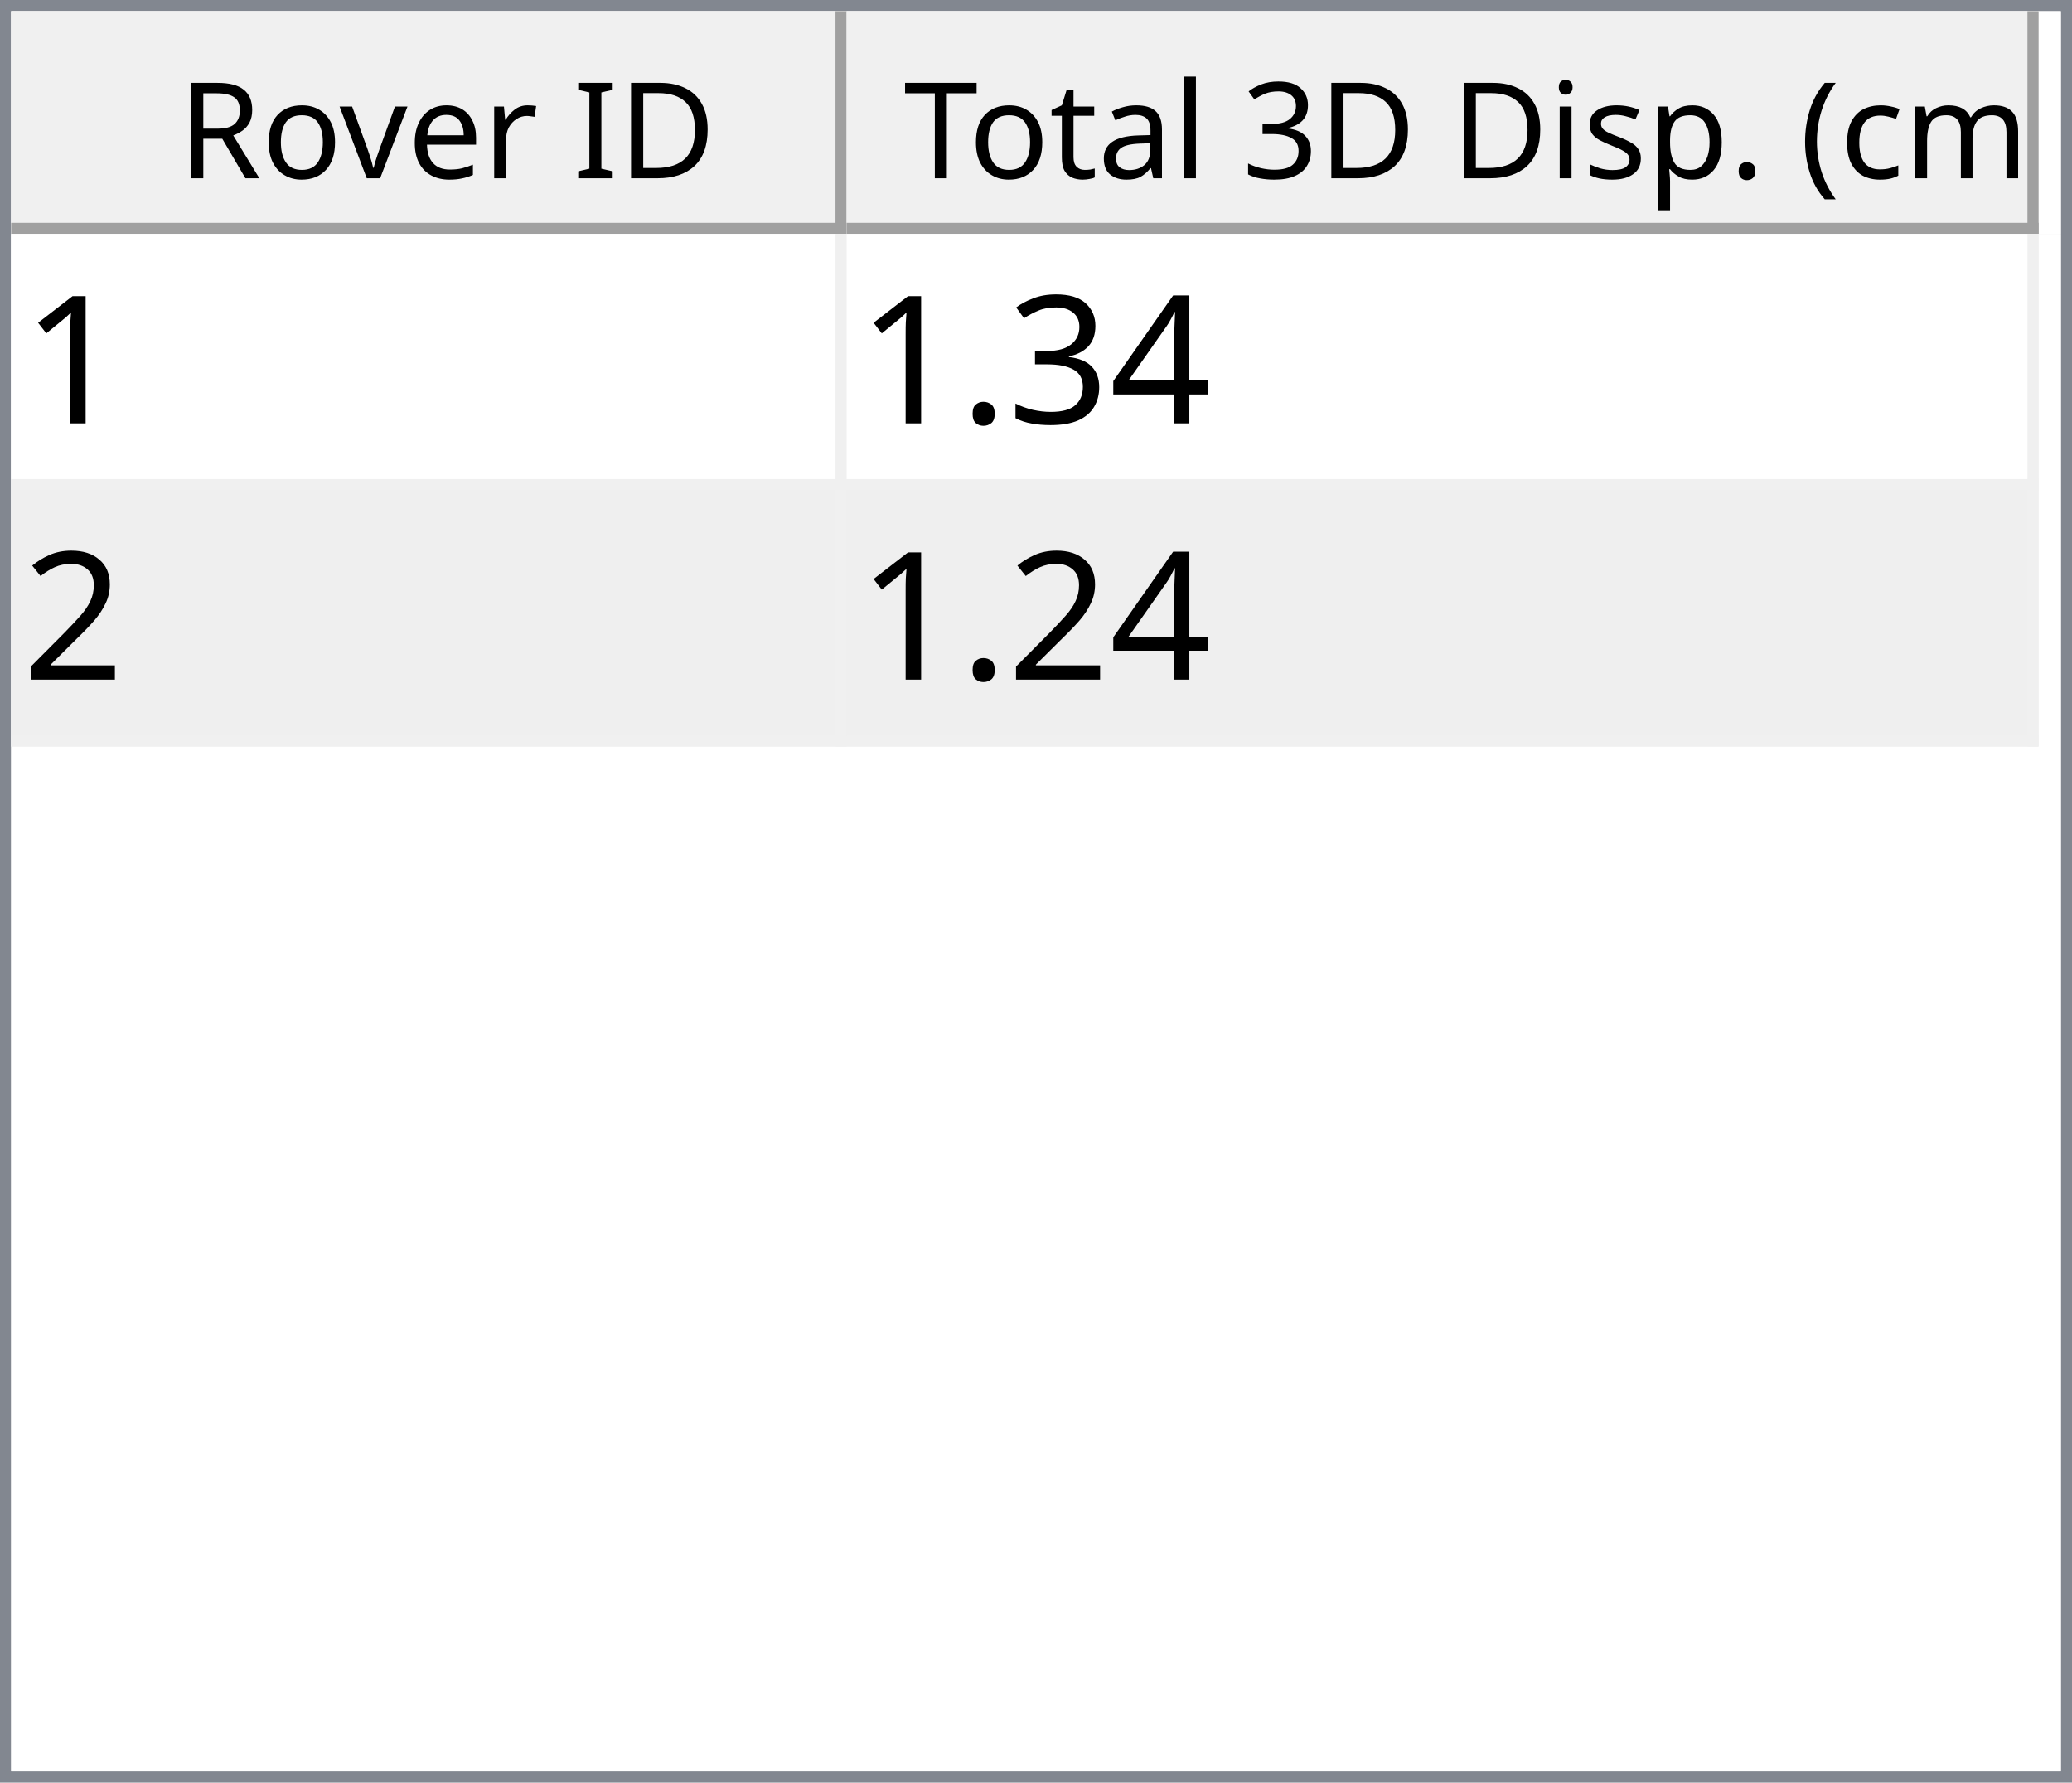
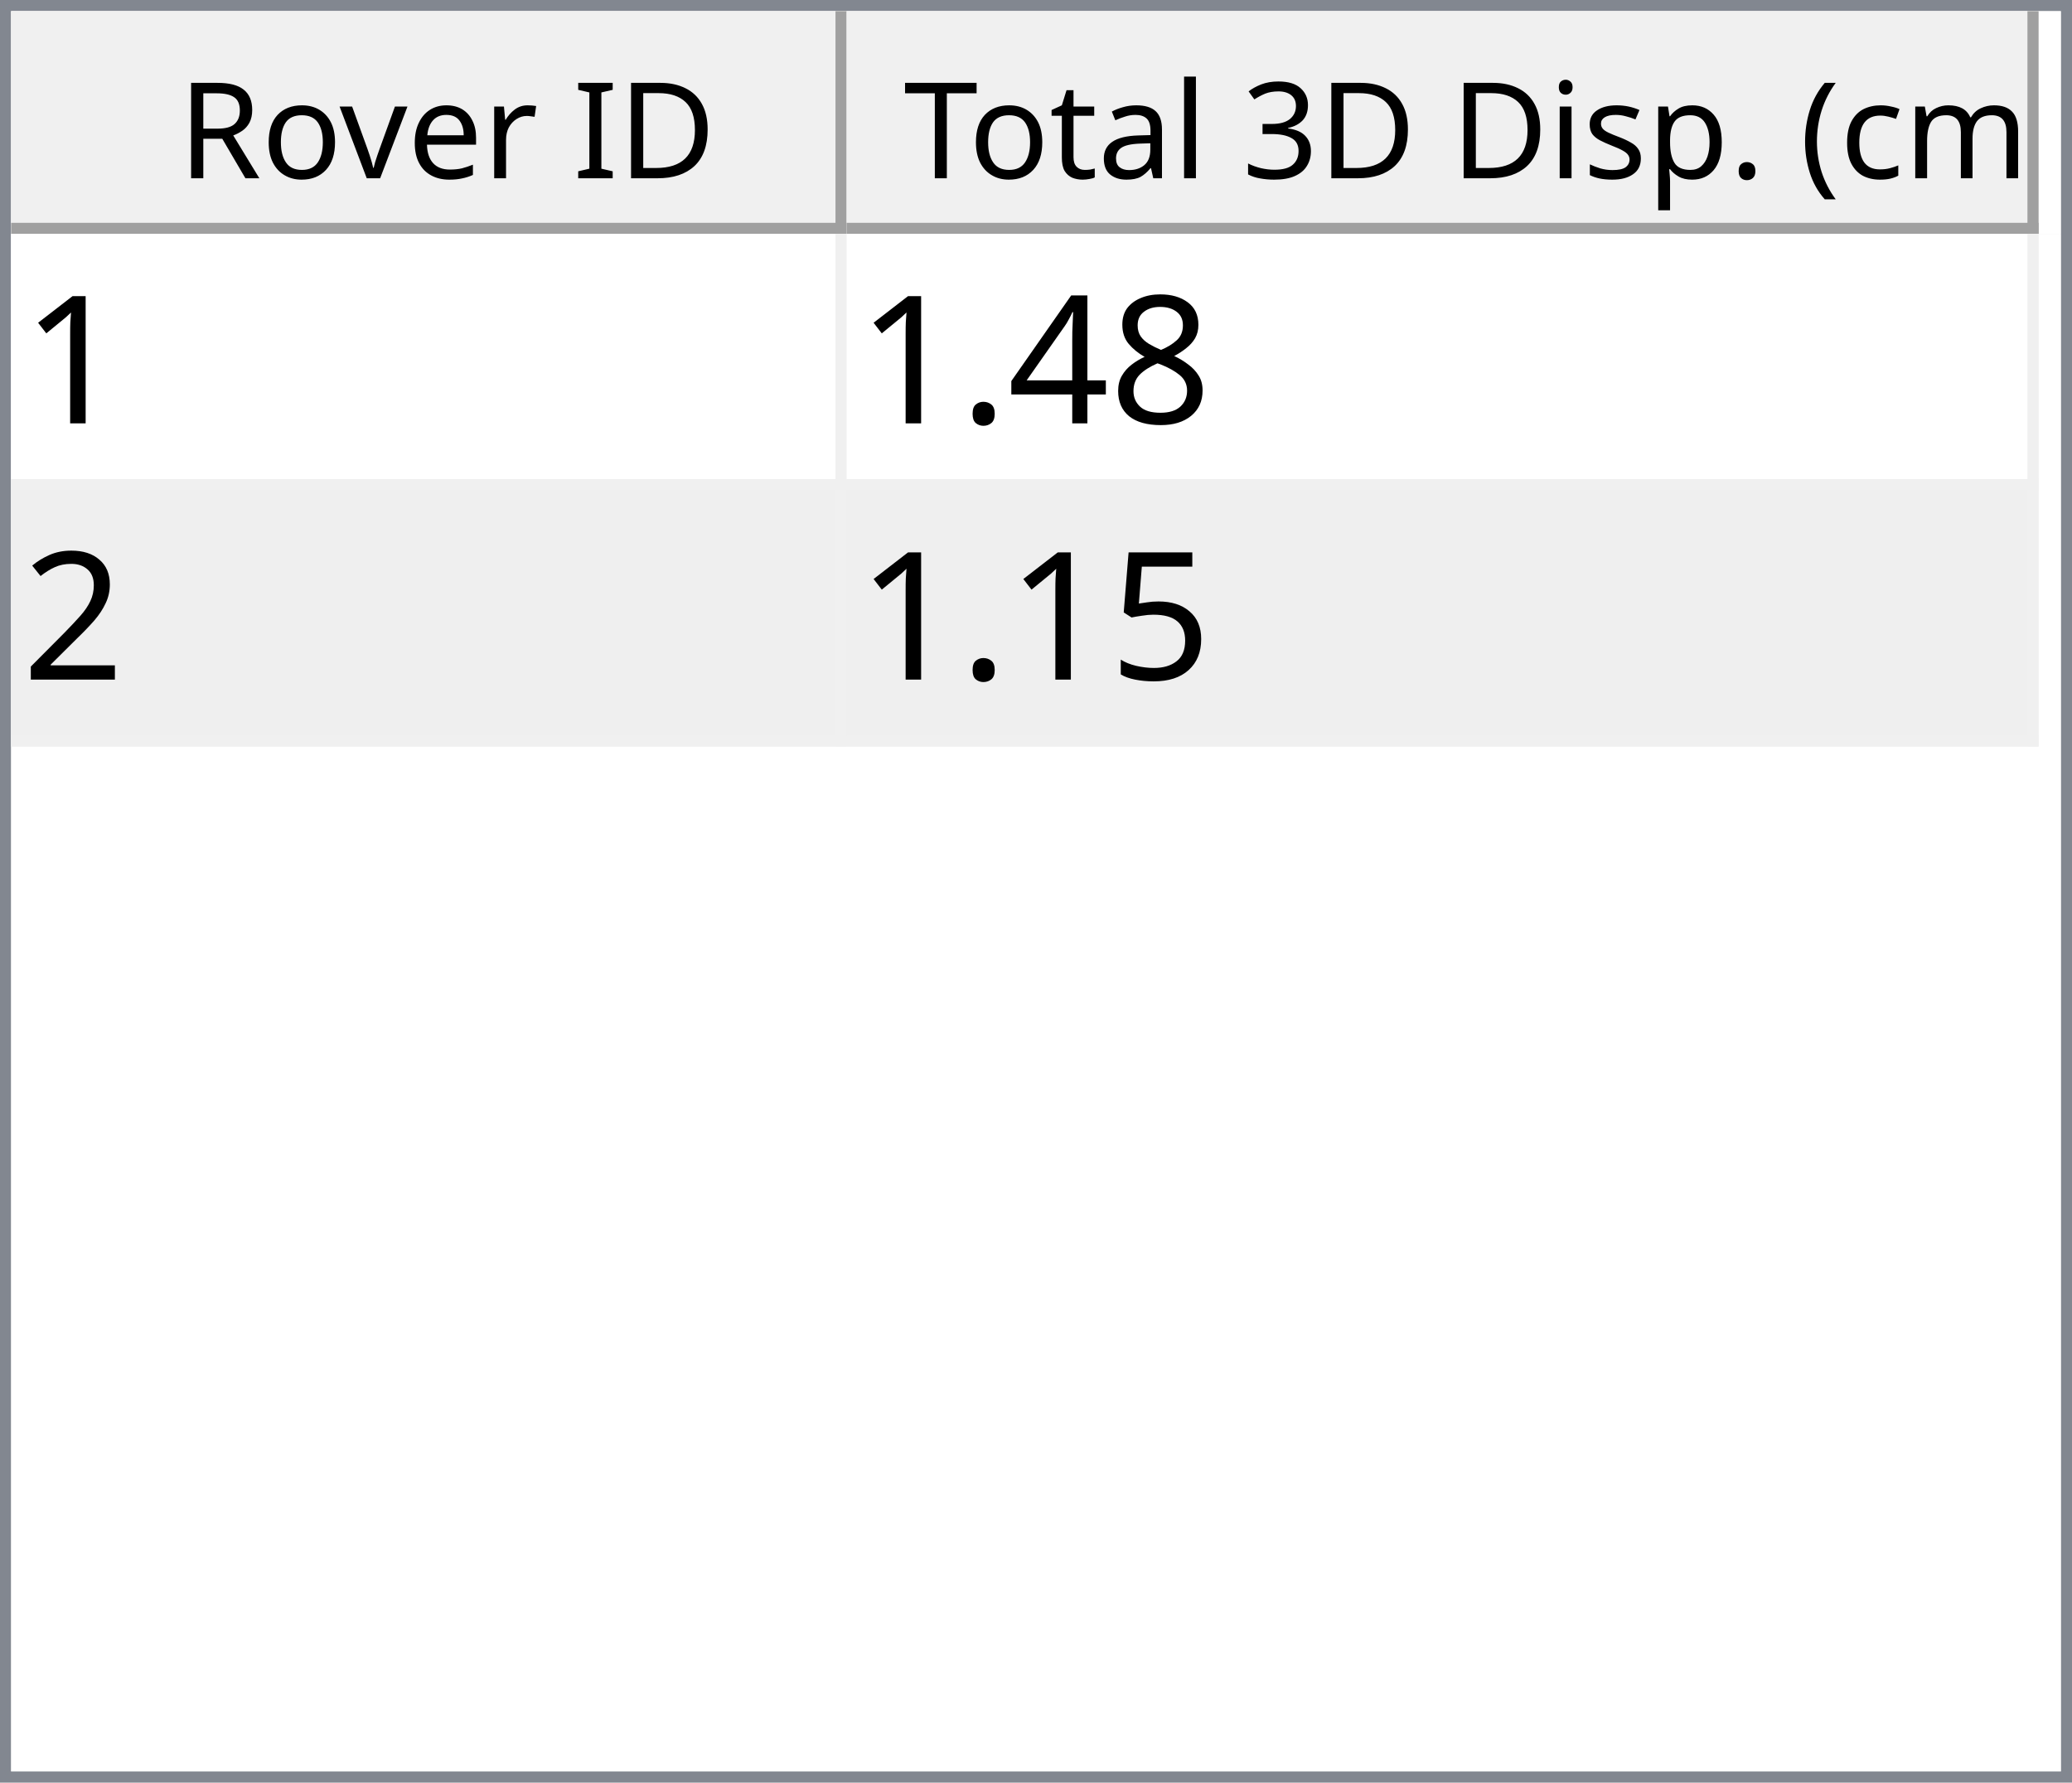
<svg xmlns="http://www.w3.org/2000/svg" style="fill-opacity:1; color-rendering:auto; color-interpolation:auto; text-rendering:auto; stroke:black; stroke-linecap:square; stroke-miterlimit:10; shape-rendering:auto; stroke-opacity:1; fill:black; stroke-dasharray:none; font-weight:normal; stroke-width:1; font-family:'Dialog'; font-style:normal; stroke-linejoin:miter; font-size:12px; stroke-dashoffset:0; image-rendering:auto;" width="186" height="160">
  <defs id="genericDefs" />
  <g>
    <defs id="defs1">
      <clipPath clipPathUnits="userSpaceOnUse" id="clipPath1">
        <path d="M0 0 L186 0 L186 160 L0 160 L0 0 Z" />
      </clipPath>
      <clipPath clipPathUnits="userSpaceOnUse" id="clipPath2">
        <path d="M0 0 L0 160 L186 160 L186 0 Z" />
      </clipPath>
      <clipPath clipPathUnits="userSpaceOnUse" id="clipPath3">
        <path d="M0 0 L0 20 L184 20 L184 0 Z" />
      </clipPath>
      <clipPath clipPathUnits="userSpaceOnUse" id="clipPath4">
        <path d="M0 0 L0 20 L75 20 L75 0 Z" />
      </clipPath>
      <clipPath clipPathUnits="userSpaceOnUse" id="clipPath5">
        <path d="M1 1 L1 19 L74 19 L74 1 Z" />
      </clipPath>
      <clipPath clipPathUnits="userSpaceOnUse" id="clipPath6">
        <path d="M0 0 L0 18 L73 18 L73 0 Z" />
      </clipPath>
      <clipPath clipPathUnits="userSpaceOnUse" id="clipPath7">
        <path d="M-0.5 -0.5 L-0.5 19.5 L74.5 19.5 L74.5 -0.5 Z" />
      </clipPath>
      <clipPath clipPathUnits="userSpaceOnUse" id="clipPath8">
        <path d="M0 0 L0 20 L107 20 L107 0 Z" />
      </clipPath>
      <clipPath clipPathUnits="userSpaceOnUse" id="clipPath9">
        <path d="M1 1 L1 19 L106 19 L106 1 Z" />
      </clipPath>
      <clipPath clipPathUnits="userSpaceOnUse" id="clipPath10">
        <path d="M0 0 L0 18 L105 18 L105 0 Z" />
      </clipPath>
      <clipPath clipPathUnits="userSpaceOnUse" id="clipPath11">
        <path d="M-0.5 -0.5 L-0.5 19.5 L106.5 19.5 L106.5 -0.5 Z" />
      </clipPath>
      <clipPath clipPathUnits="userSpaceOnUse" id="clipPath12">
        <path d="M0 0 L0 138 L184 138 L184 0 Z" />
      </clipPath>
      <clipPath clipPathUnits="userSpaceOnUse" id="clipPath13">
        <path d="M0 0 L0 46 L182 46 L182 0 Z" />
      </clipPath>
      <clipPath clipPathUnits="userSpaceOnUse" id="clipPath14">
        <path d="M-0.5 -0.5 L-0.5 45.5 L181.5 45.5 L181.5 -0.5 Z" />
      </clipPath>
      <clipPath clipPathUnits="userSpaceOnUse" id="clipPath15">
        <path d="M0 0 L0 22 L74 22 L74 0 Z" />
      </clipPath>
      <clipPath clipPathUnits="userSpaceOnUse" id="clipPath16">
        <path d="M0 0 L0 22 L106 22 L106 0 Z" />
      </clipPath>
      <font horiz-adv-x="64.551" id="font1">
        <font-face ascent="107.91" descent="25.098" units-per-em="100" style="font-style:normal; font-family:Segoe UI; font-weight:normal;" />
        <missing-glyph horiz-adv-x="64.551" d="M8.109 0 L8.109 68.266 L56.453 68.266 L56.453 0 L8.109 0 ZM15.328 7.234 L49.219 7.234 L49.219 61.031 L15.328 61.031 L15.328 7.234 Z" />
        <glyph unicode="D" horiz-adv-x="70.117" d="M9.188 0 L9.188 70.016 L28.516 70.016 Q65.531 70.016 65.531 35.891 Q65.531 19.672 55.25 9.836 Q44.969 0 27.734 0 L9.188 0 ZM17.391 62.594 L17.391 7.422 L27.828 7.422 Q41.609 7.422 49.273 14.797 Q56.938 22.172 56.938 35.688 Q56.938 62.594 28.328 62.594 L17.391 62.594 Z" />
        <glyph unicode="I" horiz-adv-x="26.611" d="M17.391 0 L9.188 0 L9.188 70.016 L17.391 70.016 L17.391 0 Z" />
        <glyph unicode=" " horiz-adv-x="27.393" d="" />
        <glyph unicode="r" horiz-adv-x="34.766" d="M34.188 41.891 Q32.078 43.5 28.125 43.5 Q23 43.5 19.555 38.672 Q16.109 33.844 16.109 25.484 L16.109 0 L8.109 0 L8.109 50 L16.109 50 L16.109 39.703 L16.312 39.703 Q18.016 44.969 21.531 47.922 Q25.047 50.875 29.391 50.875 Q32.516 50.875 34.188 50.203 L34.188 41.891 Z" />
        <glyph unicode="e" horiz-adv-x="52.295" d="M48.297 23 L12.984 23 Q13.188 14.656 17.484 10.109 Q21.781 5.562 29.297 5.562 Q37.75 5.562 44.828 11.141 L44.828 3.609 Q38.234 -1.172 27.391 -1.172 Q16.797 -1.172 10.742 5.641 Q4.688 12.453 4.688 24.812 Q4.688 36.469 11.305 43.82 Q17.922 51.172 27.734 51.172 Q37.547 51.172 42.922 44.828 Q48.297 38.484 48.297 27.203 L48.297 23 ZM40.094 29.781 Q40.047 36.719 36.75 40.578 Q33.453 44.438 27.594 44.438 Q21.922 44.438 17.969 40.383 Q14.016 36.328 13.094 29.781 L40.094 29.781 Z" />
        <glyph unicode="v" horiz-adv-x="47.9" d="M47.406 50 L27.484 0 L19.625 0 L0.688 50 L9.469 50 L22.172 13.672 Q23.578 9.672 23.922 6.688 L24.125 6.688 Q24.609 10.453 25.688 13.484 L38.969 50 L47.406 50 Z" />
        <glyph unicode="o" horiz-adv-x="58.594" d="M29 -1.172 Q17.922 -1.172 11.305 5.836 Q4.688 12.844 4.688 24.422 Q4.688 37.016 11.57 44.094 Q18.453 51.172 30.172 51.172 Q41.359 51.172 47.633 44.289 Q53.906 37.406 53.906 25.203 Q53.906 13.234 47.141 6.031 Q40.375 -1.172 29 -1.172 ZM29.594 44.438 Q21.875 44.438 17.383 39.188 Q12.891 33.938 12.891 24.703 Q12.891 15.828 17.43 10.695 Q21.969 5.562 29.594 5.562 Q37.359 5.562 41.531 10.594 Q45.703 15.625 45.703 24.906 Q45.703 34.281 41.531 39.359 Q37.359 44.438 29.594 44.438 Z" />
        <glyph unicode="R" horiz-adv-x="59.814" d="M59.375 0 L49.609 0 L37.891 19.625 Q36.281 22.359 34.766 24.289 Q33.25 26.219 31.664 27.438 Q30.078 28.656 28.25 29.219 Q26.422 29.781 24.125 29.781 L17.391 29.781 L17.391 0 L9.188 0 L9.188 70.016 L30.078 70.016 Q34.672 70.016 38.555 68.867 Q42.438 67.719 45.289 65.375 Q48.141 63.031 49.758 59.547 Q51.375 56.062 51.375 51.375 Q51.375 47.703 50.273 44.656 Q49.172 41.609 47.148 39.211 Q45.125 36.812 42.266 35.133 Q39.406 33.453 35.844 32.516 L35.844 32.328 Q37.594 31.547 38.891 30.547 Q40.188 29.547 41.359 28.18 Q42.531 26.812 43.68 25.078 Q44.828 23.344 46.234 21.047 L59.375 0 ZM17.391 62.594 L17.391 37.203 L28.516 37.203 Q31.594 37.203 34.203 38.133 Q36.812 39.062 38.719 40.797 Q40.625 42.531 41.703 45.047 Q42.781 47.562 42.781 50.688 Q42.781 56.297 39.141 59.445 Q35.5 62.594 28.609 62.594 L17.391 62.594 Z" />
        <glyph unicode=")" horiz-adv-x="30.176" d="M8.297 -15.922 L1.172 -15.922 Q16.406 2.344 16.406 26.812 Q16.406 51.469 1.078 70.016 L8.297 70.016 Q23.531 52.156 23.531 26.703 Q23.531 1.375 8.297 -15.922 Z" />
        <glyph unicode="m" horiz-adv-x="86.133" d="M79.109 0 L71.094 0 L71.094 28.719 Q71.094 37.016 68.531 40.727 Q65.969 44.438 59.906 44.438 Q54.781 44.438 51.195 39.75 Q47.609 35.062 47.609 28.516 L47.609 0 L39.594 0 L39.594 29.688 Q39.594 44.438 28.219 44.438 Q22.953 44.438 19.531 40.016 Q16.109 35.594 16.109 28.516 L16.109 0 L8.109 0 L8.109 50 L16.109 50 L16.109 42.094 L16.312 42.094 Q21.625 51.172 31.844 51.172 Q36.969 51.172 40.773 48.312 Q44.578 45.453 46 40.828 Q51.562 51.172 62.594 51.172 Q79.109 51.172 79.109 30.812 L79.109 0 Z" />
        <glyph unicode="c" horiz-adv-x="46.191" d="M42.188 2.297 Q36.422 -1.172 28.516 -1.172 Q17.828 -1.172 11.258 5.789 Q4.688 12.75 4.688 23.828 Q4.688 36.188 11.766 43.68 Q18.844 51.172 30.672 51.172 Q37.25 51.172 42.281 48.734 L42.281 40.531 Q36.719 44.438 30.375 44.438 Q22.703 44.438 17.797 38.945 Q12.891 33.453 12.891 24.516 Q12.891 15.719 17.508 10.641 Q22.125 5.562 29.891 5.562 Q36.422 5.562 42.188 9.906 L42.188 2.297 Z" />
        <glyph unicode="(" horiz-adv-x="30.176" d="M29.109 -15.922 L21.969 -15.922 Q6.844 1.375 6.844 26.703 Q6.844 52.156 21.969 70.016 L29.203 70.016 Q13.875 51.469 13.875 26.812 Q13.875 2.344 29.109 -15.922 Z" />
        <glyph unicode="." horiz-adv-x="21.68" d="M10.891 -1.078 Q8.641 -1.078 7.055 0.539 Q5.469 2.156 5.469 4.391 Q5.469 6.641 7.055 8.273 Q8.641 9.906 10.891 9.906 Q13.188 9.906 14.797 8.273 Q16.406 6.641 16.406 4.391 Q16.406 2.156 14.797 0.539 Q13.188 -1.078 10.891 -1.078 Z" />
        <glyph unicode="p" horiz-adv-x="58.789" d="M16.312 7.234 L16.109 7.234 L16.109 -23 L8.109 -23 L8.109 50 L16.109 50 L16.109 41.219 L16.312 41.219 Q22.219 51.172 33.594 51.172 Q43.266 51.172 48.688 44.461 Q54.109 37.75 54.109 26.469 Q54.109 13.922 48 6.375 Q41.891 -1.172 31.297 -1.172 Q21.578 -1.172 16.312 7.234 ZM16.109 27.391 L16.109 20.406 Q16.109 14.203 20.141 9.883 Q24.172 5.562 30.375 5.562 Q37.641 5.562 41.773 11.133 Q45.906 16.703 45.906 26.609 Q45.906 34.969 42.047 39.703 Q38.188 44.438 31.594 44.438 Q24.609 44.438 20.359 39.578 Q16.109 34.719 16.109 27.391 Z" />
        <glyph unicode="s" horiz-adv-x="42.432" d="M5.078 1.812 L5.078 10.406 Q11.625 5.562 19.484 5.562 Q30.031 5.562 30.031 12.594 Q30.031 14.594 29.125 15.992 Q28.219 17.391 26.68 18.461 Q25.141 19.531 23.07 20.383 Q21 21.234 18.609 22.172 Q15.281 23.484 12.766 24.828 Q10.25 26.172 8.57 27.859 Q6.891 29.547 6.031 31.695 Q5.172 33.844 5.172 36.719 Q5.172 40.234 6.789 42.945 Q8.406 45.656 11.086 47.484 Q13.766 49.312 17.211 50.242 Q20.656 51.172 24.312 51.172 Q30.812 51.172 35.938 48.922 L35.938 40.828 Q30.422 44.438 23.25 44.438 Q21 44.438 19.195 43.922 Q17.391 43.406 16.094 42.477 Q14.797 41.547 14.086 40.258 Q13.375 38.969 13.375 37.406 Q13.375 35.453 14.086 34.133 Q14.797 32.812 16.164 31.789 Q17.531 30.766 19.484 29.938 Q21.438 29.109 23.922 28.125 Q27.25 26.859 29.883 25.516 Q32.516 24.172 34.375 22.484 Q36.234 20.797 37.234 18.602 Q38.234 16.406 38.234 13.375 Q38.234 9.672 36.602 6.938 Q34.969 4.203 32.234 2.398 Q29.5 0.594 25.93 -0.289 Q22.359 -1.172 18.453 -1.172 Q10.75 -1.172 5.078 1.812 Z" />
        <glyph unicode="i" horiz-adv-x="24.219" d="M12.203 62.703 Q10.062 62.703 8.547 64.164 Q7.031 65.625 7.031 67.875 Q7.031 70.125 8.547 71.609 Q10.062 73.094 12.203 73.094 Q14.406 73.094 15.945 71.609 Q17.484 70.125 17.484 67.875 Q17.484 65.719 15.945 64.211 Q14.406 62.703 12.203 62.703 ZM16.109 0 L8.109 0 L8.109 50 L16.109 50 L16.109 0 Z" />
        <glyph unicode="3" horiz-adv-x="53.906" d="M46.531 19.828 Q46.531 15.094 44.75 11.211 Q42.969 7.328 39.719 4.57 Q36.469 1.812 31.93 0.297 Q27.391 -1.219 21.922 -1.219 Q11.922 -1.219 6 2.594 L6 11.188 Q13.094 5.609 22.219 5.609 Q25.875 5.609 28.828 6.539 Q31.781 7.469 33.906 9.227 Q36.031 10.984 37.18 13.477 Q38.328 15.969 38.328 19.094 Q38.328 32.812 18.797 32.812 L12.984 32.812 L12.984 39.594 L18.5 39.594 Q35.797 39.594 35.797 52.484 Q35.797 64.406 22.609 64.406 Q15.188 64.406 8.688 59.422 L8.688 67.188 Q15.375 71.188 24.609 71.188 Q29 71.188 32.57 69.969 Q36.141 68.75 38.68 66.555 Q41.219 64.359 42.609 61.281 Q44 58.203 44 54.5 Q44 40.672 30.031 36.719 L30.031 36.531 Q33.594 36.141 36.625 34.797 Q39.656 33.453 41.852 31.305 Q44.047 29.156 45.289 26.25 Q46.531 23.344 46.531 19.828 Z" />
        <glyph unicode="l" horiz-adv-x="24.219" d="M16.109 0 L8.109 0 L8.109 74.031 L16.109 74.031 L16.109 0 Z" />
        <glyph unicode="a" horiz-adv-x="50.879" d="M43.891 0 L35.891 0 L35.891 7.812 L35.688 7.812 Q30.469 -1.172 20.312 -1.172 Q12.844 -1.172 8.617 2.781 Q4.391 6.734 4.391 13.281 Q4.391 27.297 20.906 29.594 L35.891 31.688 Q35.891 44.438 25.594 44.438 Q16.547 44.438 9.281 38.281 L9.281 46.484 Q16.656 51.172 26.266 51.172 Q43.891 51.172 43.891 32.516 L43.891 0 ZM35.891 25.297 L23.828 23.641 Q18.266 22.859 15.43 20.875 Q12.594 18.891 12.594 13.875 Q12.594 10.203 15.211 7.883 Q17.828 5.562 22.172 5.562 Q28.125 5.562 32.008 9.742 Q35.891 13.922 35.891 20.312 L35.891 25.297 Z" />
        <glyph unicode="t" horiz-adv-x="33.887" d="M31.297 0.484 Q28.469 -1.078 23.828 -1.078 Q10.688 -1.078 10.688 13.578 L10.688 43.172 L2.094 43.172 L2.094 50 L10.688 50 L10.688 62.203 L18.703 64.797 L18.703 50 L31.297 50 L31.297 43.172 L18.703 43.172 L18.703 14.984 Q18.703 9.969 20.414 7.82 Q22.125 5.672 26.078 5.672 Q29.109 5.672 31.297 7.328 L31.297 0.484 Z" />
        <glyph unicode="T" horiz-adv-x="52.393" d="M50.594 62.594 L30.375 62.594 L30.375 0 L22.172 0 L22.172 62.594 L2 62.594 L2 70.016 L50.594 70.016 L50.594 62.594 Z" />
      </font>
      <font horiz-adv-x="75.0" id="font2">
        <font-face ascent="100.537" descent="21.973" units-per-em="100" style="font-style:normal; font-family:sans-serif; font-weight:normal;" />
        <missing-glyph horiz-adv-x="75.0" d="M12.5 0 L12.5 62.5 L62.5 62.5 L62.5 0 L12.5 0 ZM14.062 1.562 L60.938 1.562 L60.938 60.938 L14.062 60.938 L14.062 1.562 Z" />
        <glyph unicode="1" horiz-adv-x="55.615" d="M37.25 0 L28.469 0 L28.469 56 Q25.297 52.984 20.141 49.953 Q14.984 46.922 10.891 45.406 L10.891 53.906 Q18.266 57.375 23.781 62.305 Q29.297 67.234 31.594 71.875 L37.25 71.875 L37.25 0 Z" />
+         <glyph unicode="8" horiz-adv-x="55.615" d="M17.672 38.812 Q12.203 40.828 9.57 44.539 Q6.938 48.25 6.938 53.422 Q6.938 61.234 12.555 66.555 Q18.172 71.875 27.484 71.875 Q36.859 71.875 42.578 66.43 Q48.297 60.984 48.297 53.172 Q48.297 48.188 45.68 44.508 Q43.062 40.828 37.75 38.812 Q44.344 36.672 47.781 31.883 Q51.219 27.094 51.219 20.453 Q51.219 11.281 44.727 5.031 Q38.234 -1.219 27.641 -1.219 Q17.047 -1.219 10.547 5.055 Q4.047 11.328 4.047 20.703 Q4.047 27.688 7.594 32.398 Q11.141 37.109 17.672 38.812 ZM15.922 53.719 Q15.922 48.641 19.195 45.414 Q22.469 42.188 27.688 42.188 Q32.766 42.188 36.016 45.383 Q39.266 48.578 39.266 53.219 Q39.266 58.062 35.914 61.359 Q32.562 64.656 27.594 64.656 Q22.562 64.656 19.242 61.43 Q15.922 58.203 15.922 53.719 ZM13.094 20.656 Q13.094 16.891 14.875 13.375 Q16.656 9.859 20.172 7.93 Q23.688 6 27.734 6 Q34.031 6 38.133 10.055 Q42.234 14.109 42.234 20.359 Q42.234 26.703 38.016 30.859 Q33.797 35.016 27.438 35.016 Q21.234 35.016 17.164 30.914 Q13.094 26.812 13.094 20.656 Z" />
        <glyph unicode="4" horiz-adv-x="55.615" d="M32.328 0 L32.328 17.141 L1.266 17.141 L1.266 25.203 L33.938 71.578 L41.109 71.578 L41.109 25.203 L50.781 25.203 L50.781 17.141 L41.109 17.141 L41.109 0 L32.328 0 ZM32.328 25.203 L32.328 57.469 L9.906 25.203 L32.328 25.203 Z" />
-         <glyph unicode="3" horiz-adv-x="55.615" d="M4.203 18.891 L12.984 20.062 Q14.5 12.594 18.141 9.297 Q21.781 6 27 6 Q33.203 6 37.477 10.297 Q41.75 14.594 41.75 20.953 Q41.75 27 37.797 30.93 Q33.844 34.859 27.734 34.859 Q25.25 34.859 21.531 33.891 L22.516 41.609 Q23.391 41.5 23.922 41.5 Q29.547 41.5 34.039 44.43 Q38.531 47.359 38.531 53.469 Q38.531 58.297 35.258 61.477 Q31.984 64.656 26.812 64.656 Q21.688 64.656 18.266 61.43 Q14.844 58.203 13.875 51.766 L5.078 53.328 Q6.688 62.156 12.398 67.016 Q18.109 71.875 26.609 71.875 Q32.469 71.875 37.398 69.359 Q42.328 66.844 44.945 62.5 Q47.562 58.156 47.562 53.266 Q47.562 48.641 45.07 44.828 Q42.578 41.016 37.703 38.766 Q44.047 37.312 47.562 32.695 Q51.078 28.078 51.078 21.141 Q51.078 11.766 44.242 5.25 Q37.406 -1.266 26.953 -1.266 Q17.531 -1.266 11.305 4.352 Q5.078 9.969 4.203 18.891 Z" />
        <glyph unicode="." horiz-adv-x="27.783" d="M9.078 0 L9.078 10.016 L19.094 10.016 L19.094 0 L9.078 0 Z" />
        <glyph unicode="2" horiz-adv-x="55.615" d="M50.344 8.453 L50.344 0 L3.031 0 Q2.938 3.172 4.047 6.109 Q5.859 10.938 9.836 15.625 Q13.812 20.312 21.344 26.469 Q33.016 36.031 37.117 41.625 Q41.219 47.219 41.219 52.203 Q41.219 57.422 37.477 61.008 Q33.734 64.594 27.734 64.594 Q21.391 64.594 17.578 60.789 Q13.766 56.984 13.719 50.25 L4.688 51.172 Q5.609 61.281 11.664 66.578 Q17.719 71.875 27.938 71.875 Q38.234 71.875 44.242 66.164 Q50.25 60.453 50.25 52 Q50.25 47.703 48.492 43.555 Q46.734 39.406 42.656 34.812 Q38.578 30.219 29.109 22.219 Q21.188 15.578 18.945 13.211 Q16.703 10.844 15.234 8.453 L50.344 8.453 Z" />
+         <glyph unicode="5" horiz-adv-x="55.615" d="M4.156 18.75 L13.375 19.531 Q14.406 12.797 18.141 9.398 Q21.875 6 27.156 6 Q33.5 6 37.891 10.789 Q42.281 15.578 42.281 23.484 Q42.281 31 38.062 35.352 Q33.844 39.703 27 39.703 Q22.75 39.703 19.336 37.773 Q15.922 35.844 13.969 32.766 L5.719 33.844 L12.641 70.609 L48.25 70.609 L48.25 62.203 L19.672 62.203 L15.828 42.969 Q22.266 47.469 29.344 47.469 Q38.719 47.469 45.164 40.969 Q51.609 34.469 51.609 24.266 Q51.609 14.547 45.953 7.469 Q39.062 -1.219 27.156 -1.219 Q17.391 -1.219 11.211 4.25 Q5.031 9.719 4.156 18.75 Z" />
      </font>
    </defs>
    <g style="fill:white; stroke:white;">
      <rect x="0" y="0" width="186" style="clip-path:url(#clipPath1); stroke:none;" height="160" />
    </g>
    <g style="fill:white; text-rendering:optimizeSpeed; color-rendering:optimizeSpeed; image-rendering:optimizeSpeed; shape-rendering:crispEdges; stroke:white; color-interpolation:sRGB;">
      <rect x="0" width="186" height="160" y="0" style="stroke:none;" />
      <path style="stroke:none;" d="M0 160 L186 160 L186 0 L0 0 Z" />
    </g>
    <g style="fill:rgb(240,240,240); font-family:'Segoe UI'; stroke:rgb(240,240,240);">
      <rect x="0" y="0" width="186" style="clip-path:url(#clipPath2); stroke:none;" height="160" />
    </g>
    <g style="fill:rgb(130,135,144); font-family:'Segoe UI'; stroke:rgb(130,135,144);">
      <path d="M0 0 L186 0 L186 160 L0 160 L0 0 ZM1 1 L185 1 L185 159 L1 159 L1 1 Z" style="fill-rule:evenodd; clip-path:url(#clipPath2); stroke:none;" />
    </g>
    <g style="fill:white; font-family:'Segoe UI'; stroke:white;" transform="translate(1,1)">
      <rect x="0" y="0" width="184" style="clip-path:url(#clipPath3); stroke:none;" height="20" />
    </g>
    <g style="fill:rgb(240,240,240); font-family:'Segoe UI'; stroke:rgb(240,240,240);" transform="translate(1,1)">
      <rect x="0" y="0" width="75" style="clip-path:url(#clipPath4); stroke:none;" height="20" />
    </g>
    <g style="font-family:'Segoe UI';" transform="translate(2,2)">
      <text x="14" xml:space="preserve" y="14" style="clip-path:url(#clipPath6); stroke:none;">Rover ID</text>
    </g>
    <g style="fill:rgb(160,160,160); font-family:'Segoe UI'; stroke:rgb(160,160,160); stroke-linejoin:bevel;" transform="translate(1.5,1.5)">
      <line x1="74" x2="74" y1="0" style="fill:none; clip-path:url(#clipPath7);" y2="19" />
    </g>
    <g style="fill:rgb(160,160,160); font-family:'Segoe UI'; stroke:rgb(160,160,160); stroke-linejoin:bevel;" transform="matrix(1,0,0,1,1,1) translate(0.5,0.5)">
      <line x1="0" x2="74" y1="19" style="fill:none; clip-path:url(#clipPath7);" y2="19" />
    </g>
    <g style="fill:rgb(240,240,240); font-family:'Segoe UI'; stroke:rgb(240,240,240);" transform="translate(76,1)">
      <rect x="0" y="0" width="107" style="clip-path:url(#clipPath8); stroke:none;" height="20" />
    </g>
    <g style="font-family:'Segoe UI';" transform="translate(77,2)">
      <text x="1" xml:space="preserve" y="14" style="clip-path:url(#clipPath10); stroke:none;"> Total 3D Disp. (cm)</text>
    </g>
    <g style="fill:rgb(160,160,160); font-family:'Segoe UI'; stroke:rgb(160,160,160); stroke-linejoin:bevel;" transform="translate(76.5,1.5)">
      <line x1="106" x2="106" y1="0" style="fill:none; clip-path:url(#clipPath11);" y2="19" />
    </g>
    <g style="fill:rgb(160,160,160); font-family:'Segoe UI'; stroke:rgb(160,160,160); stroke-linejoin:bevel;" transform="matrix(1,0,0,1,76,1) translate(0.5,0.5)">
      <line x1="0" x2="106" y1="19" style="fill:none; clip-path:url(#clipPath11);" y2="19" />
    </g>
    <g style="fill:white; font-family:'Segoe UI'; stroke:white;" transform="translate(1,21)">
      <rect x="0" y="0" width="184" style="clip-path:url(#clipPath12); stroke:none;" height="138" />
    </g>
    <g style="fill:rgb(240,240,240); font-size:16px; font-family:sans-serif; stroke:rgb(240,240,240);" transform="translate(1,21)">
      <rect x="0" y="0" width="182" style="clip-path:url(#clipPath13); stroke:none;" height="46" />
      <line transform="translate(0.5,0.5)" x1="0" x2="181" y1="22" style="clip-path:url(#clipPath14); fill:none; stroke-linejoin:bevel;" y2="22" />
    </g>
    <g transform="matrix(1,0,0,1,1,21) translate(0.5,0.5)" style="fill:rgb(240,240,240); font-size:16px; font-family:sans-serif; stroke:rgb(240,240,240); stroke-linejoin:bevel;">
      <line x1="0" x2="181" y1="45" style="fill:none; clip-path:url(#clipPath14);" y2="45" />
    </g>
    <g transform="matrix(1,0,0,1,1,21) translate(0.5,0.5)" style="fill:rgb(240,240,240); font-size:16px; font-family:sans-serif; stroke:rgb(240,240,240); stroke-linejoin:bevel;">
      <line x1="74" x2="74" y1="0" style="fill:none; clip-path:url(#clipPath14);" y2="45" />
    </g>
    <g transform="matrix(1,0,0,1,1,21) translate(0.5,0.5)" style="fill:rgb(240,240,240); font-size:16px; font-family:sans-serif; stroke:rgb(240,240,240); stroke-linejoin:bevel;">
      <line x1="181" x2="181" y1="0" style="fill:none; clip-path:url(#clipPath14);" y2="45" />
    </g>
    <g style="fill:white; font-size:16px; font-family:sans-serif; stroke:white;" transform="matrix(1,0,0,1,1,21)">
      <rect x="0" y="0" width="74" style="clip-path:url(#clipPath15); stroke:none;" height="22" />
      <text x="1" y="17" style="fill:black; clip-path:url(#clipPath15); stroke:none;" xml:space="preserve">1</text>
    </g>
    <g style="fill:white; font-size:16px; font-family:sans-serif; stroke:white;" transform="matrix(1,0,0,1,1,21) translate(75,0)">
      <rect x="0" y="0" width="106" style="clip-path:url(#clipPath16); stroke:none;" height="22" />
-       <text x="1" y="17" style="fill:black; clip-path:url(#clipPath16); stroke:none;" xml:space="preserve">1.34</text>
+       <text x="1" y="17" style="fill:black; clip-path:url(#clipPath16); stroke:none;" xml:space="preserve">1.48</text>
    </g>
    <g style="fill:rgb(239,239,239); font-size:16px; font-family:sans-serif; stroke:rgb(239,239,239);" transform="matrix(1,0,0,1,1,21) translate(0,23)">
      <rect x="0" y="0" width="74" style="clip-path:url(#clipPath15); stroke:none;" height="22" />
      <text x="1" y="17" style="fill:black; clip-path:url(#clipPath15); stroke:none;" xml:space="preserve">2</text>
    </g>
    <g style="fill:rgb(239,239,239); font-size:16px; font-family:sans-serif; stroke:rgb(239,239,239);" transform="matrix(1,0,0,1,1,21) translate(75,23)">
      <rect x="0" y="0" width="106" style="clip-path:url(#clipPath16); stroke:none;" height="22" />
-       <text x="1" y="17" style="fill:black; clip-path:url(#clipPath16); stroke:none;" xml:space="preserve">1.24</text>
+       <text x="1" y="17" style="fill:black; clip-path:url(#clipPath16); stroke:none;" xml:space="preserve">1.15</text>
    </g>
  </g>
</svg>
